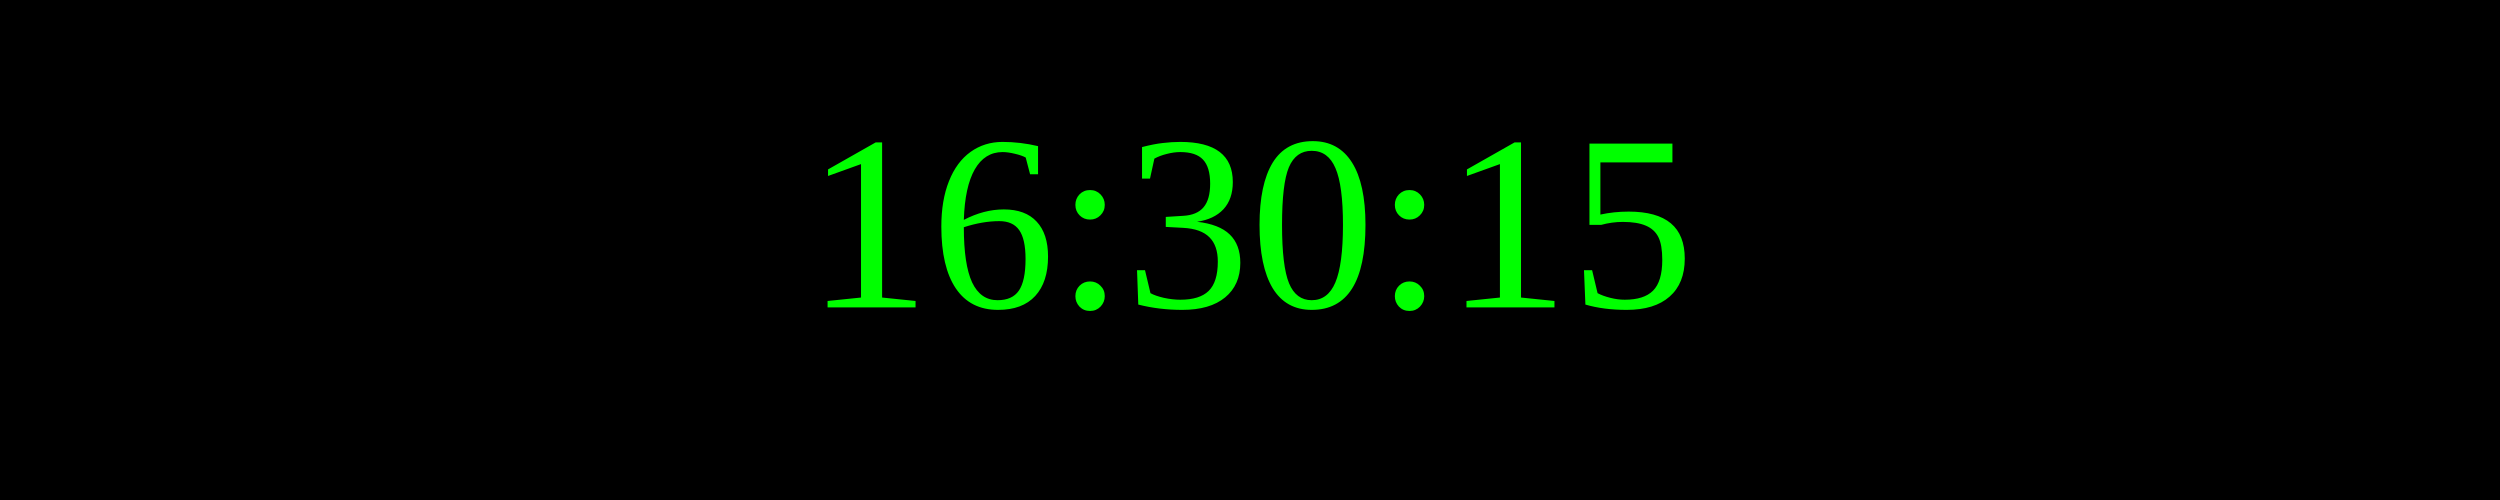
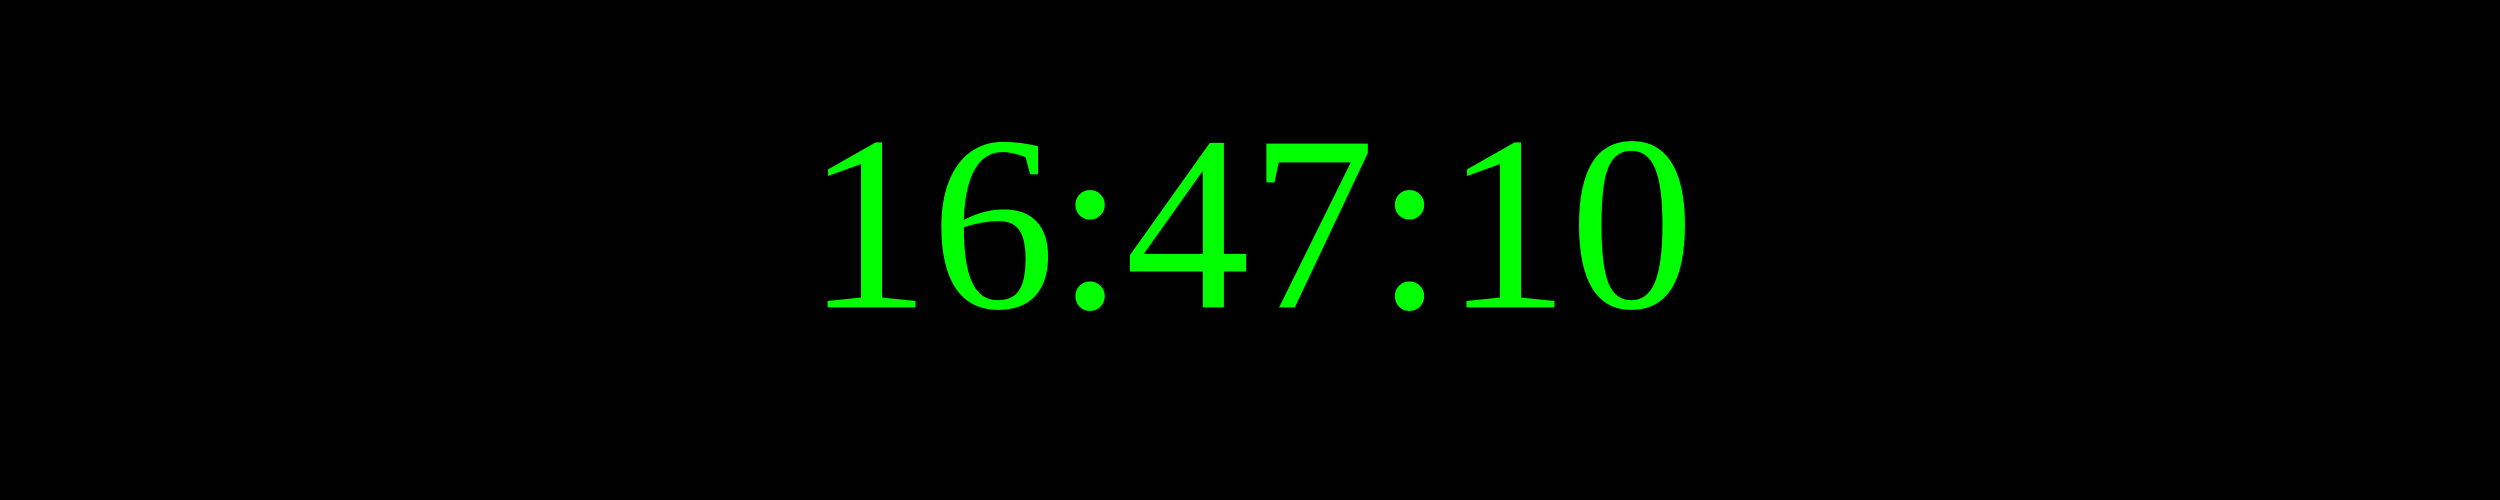
<svg xmlns="http://www.w3.org/2000/svg" width="250" height="50">
  <rect width="100%" height="100%" fill="black" />
  <text x="50%" y="50%" font-size="25" fill="lime" text-anchor="middle" dominant-baseline="middle">
- 16:30:15
+ 16:47:10
</text>
</svg>
